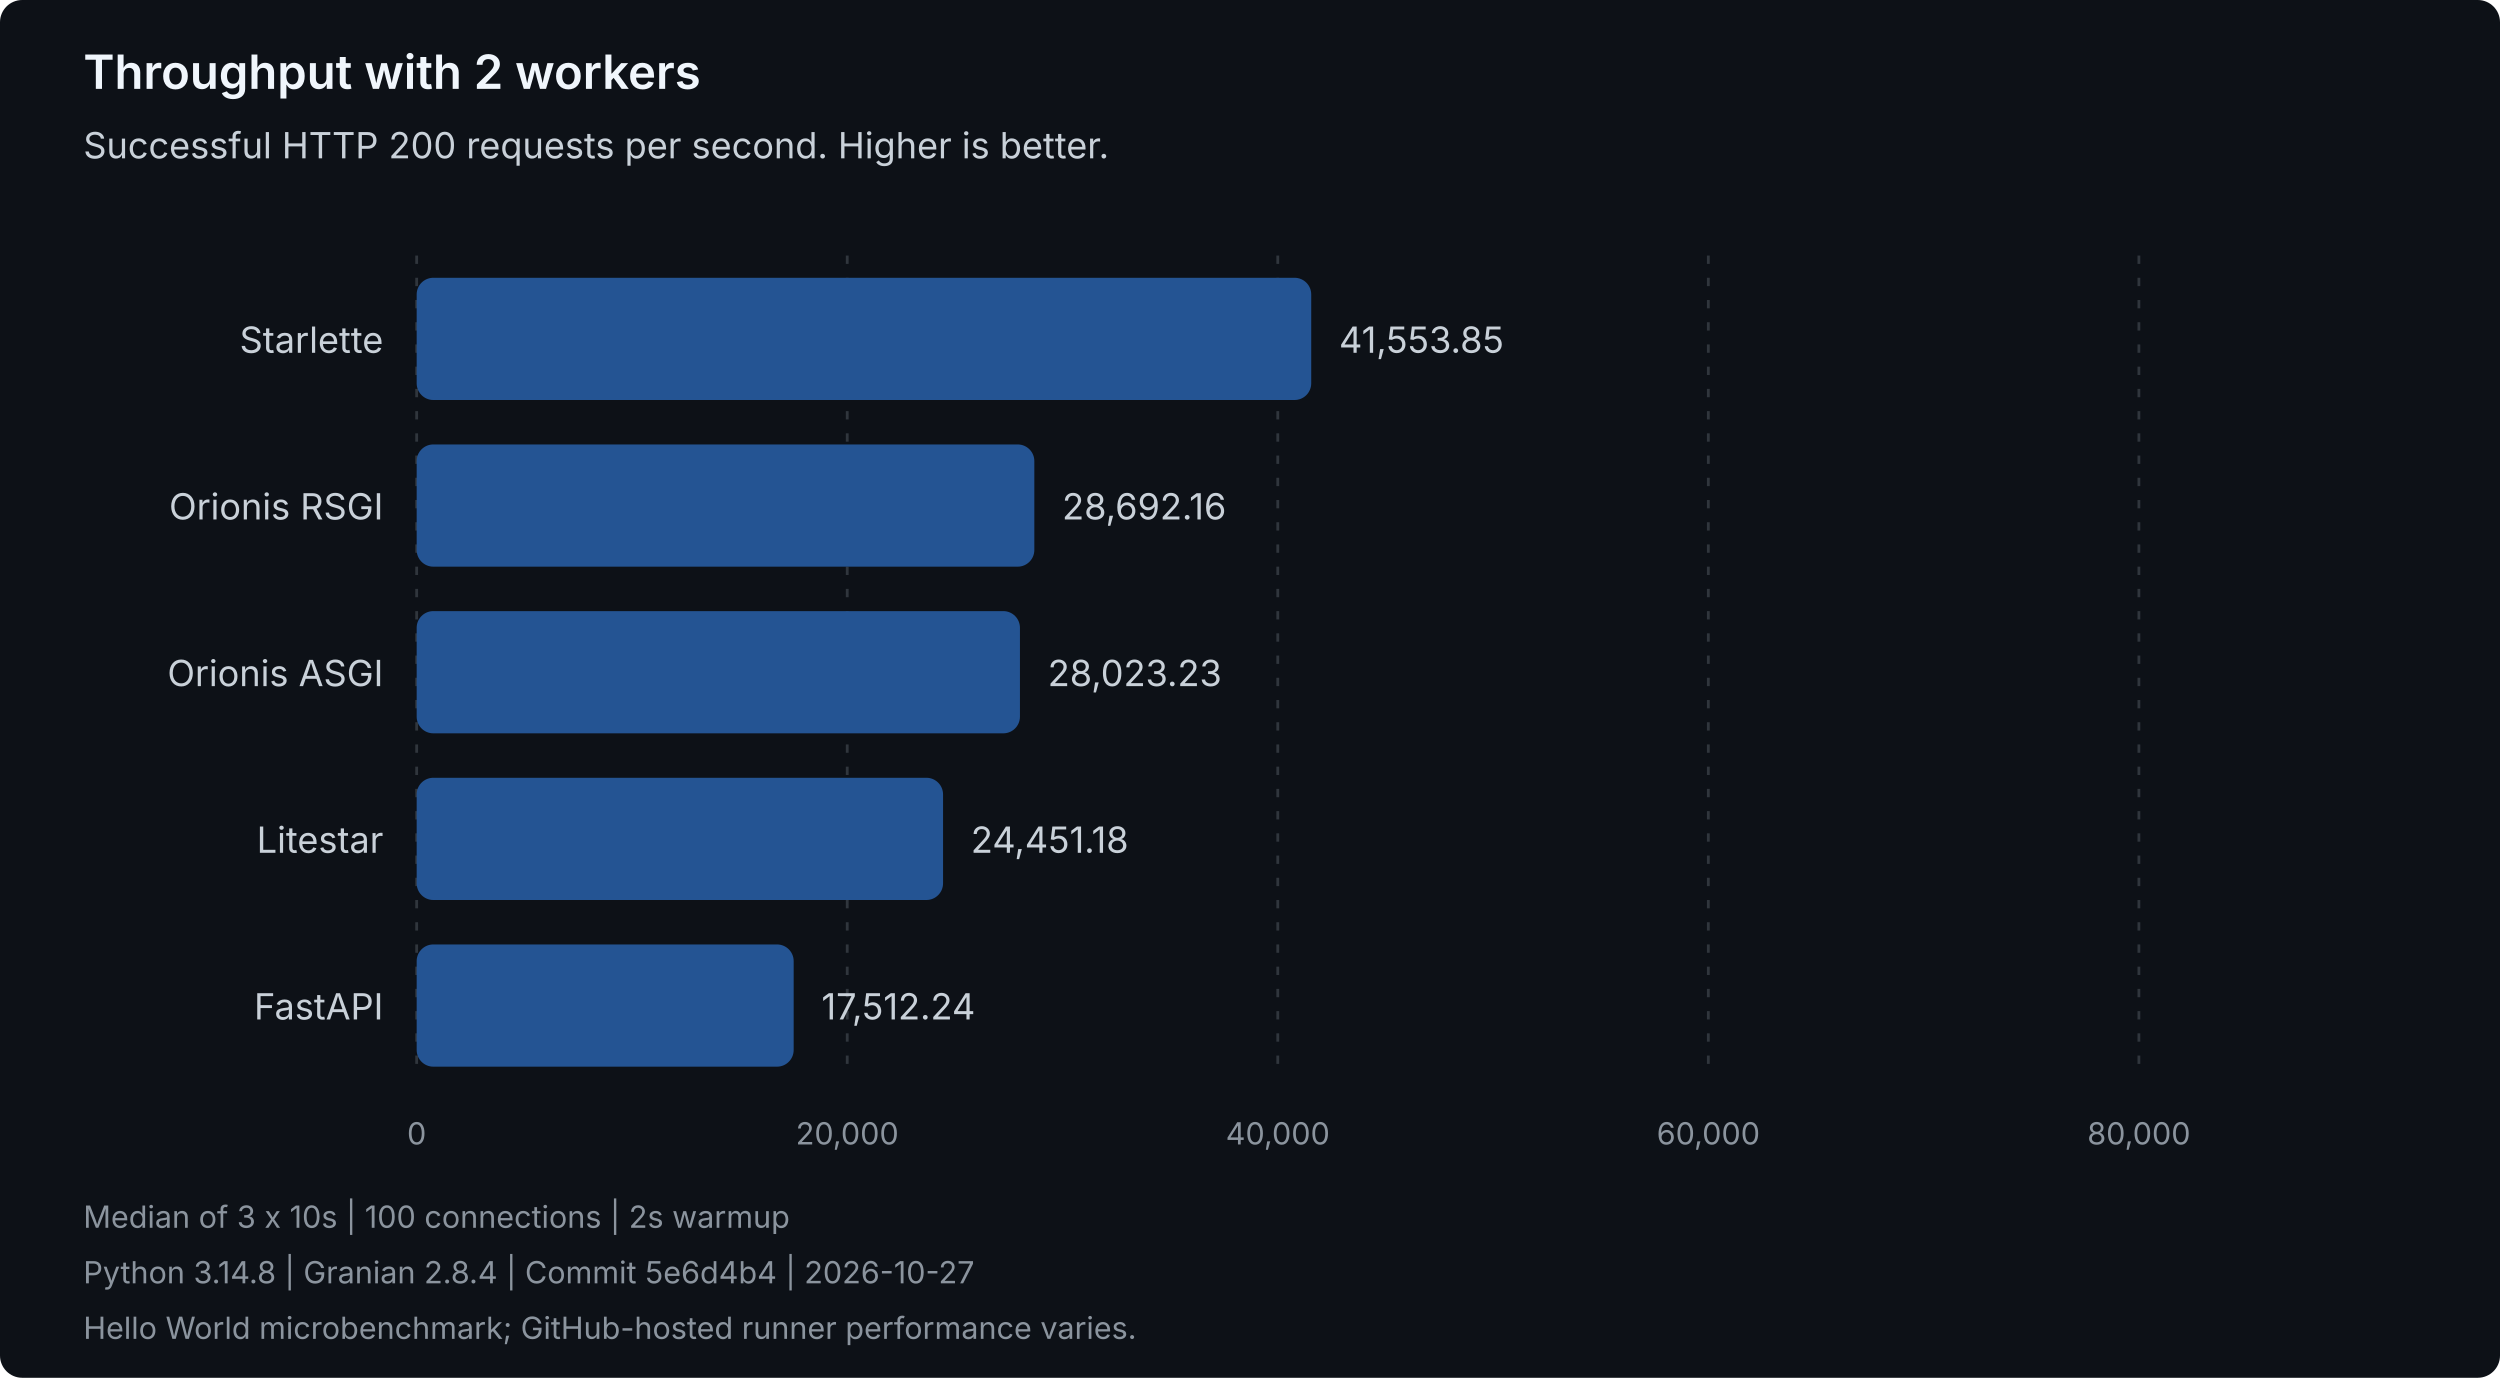
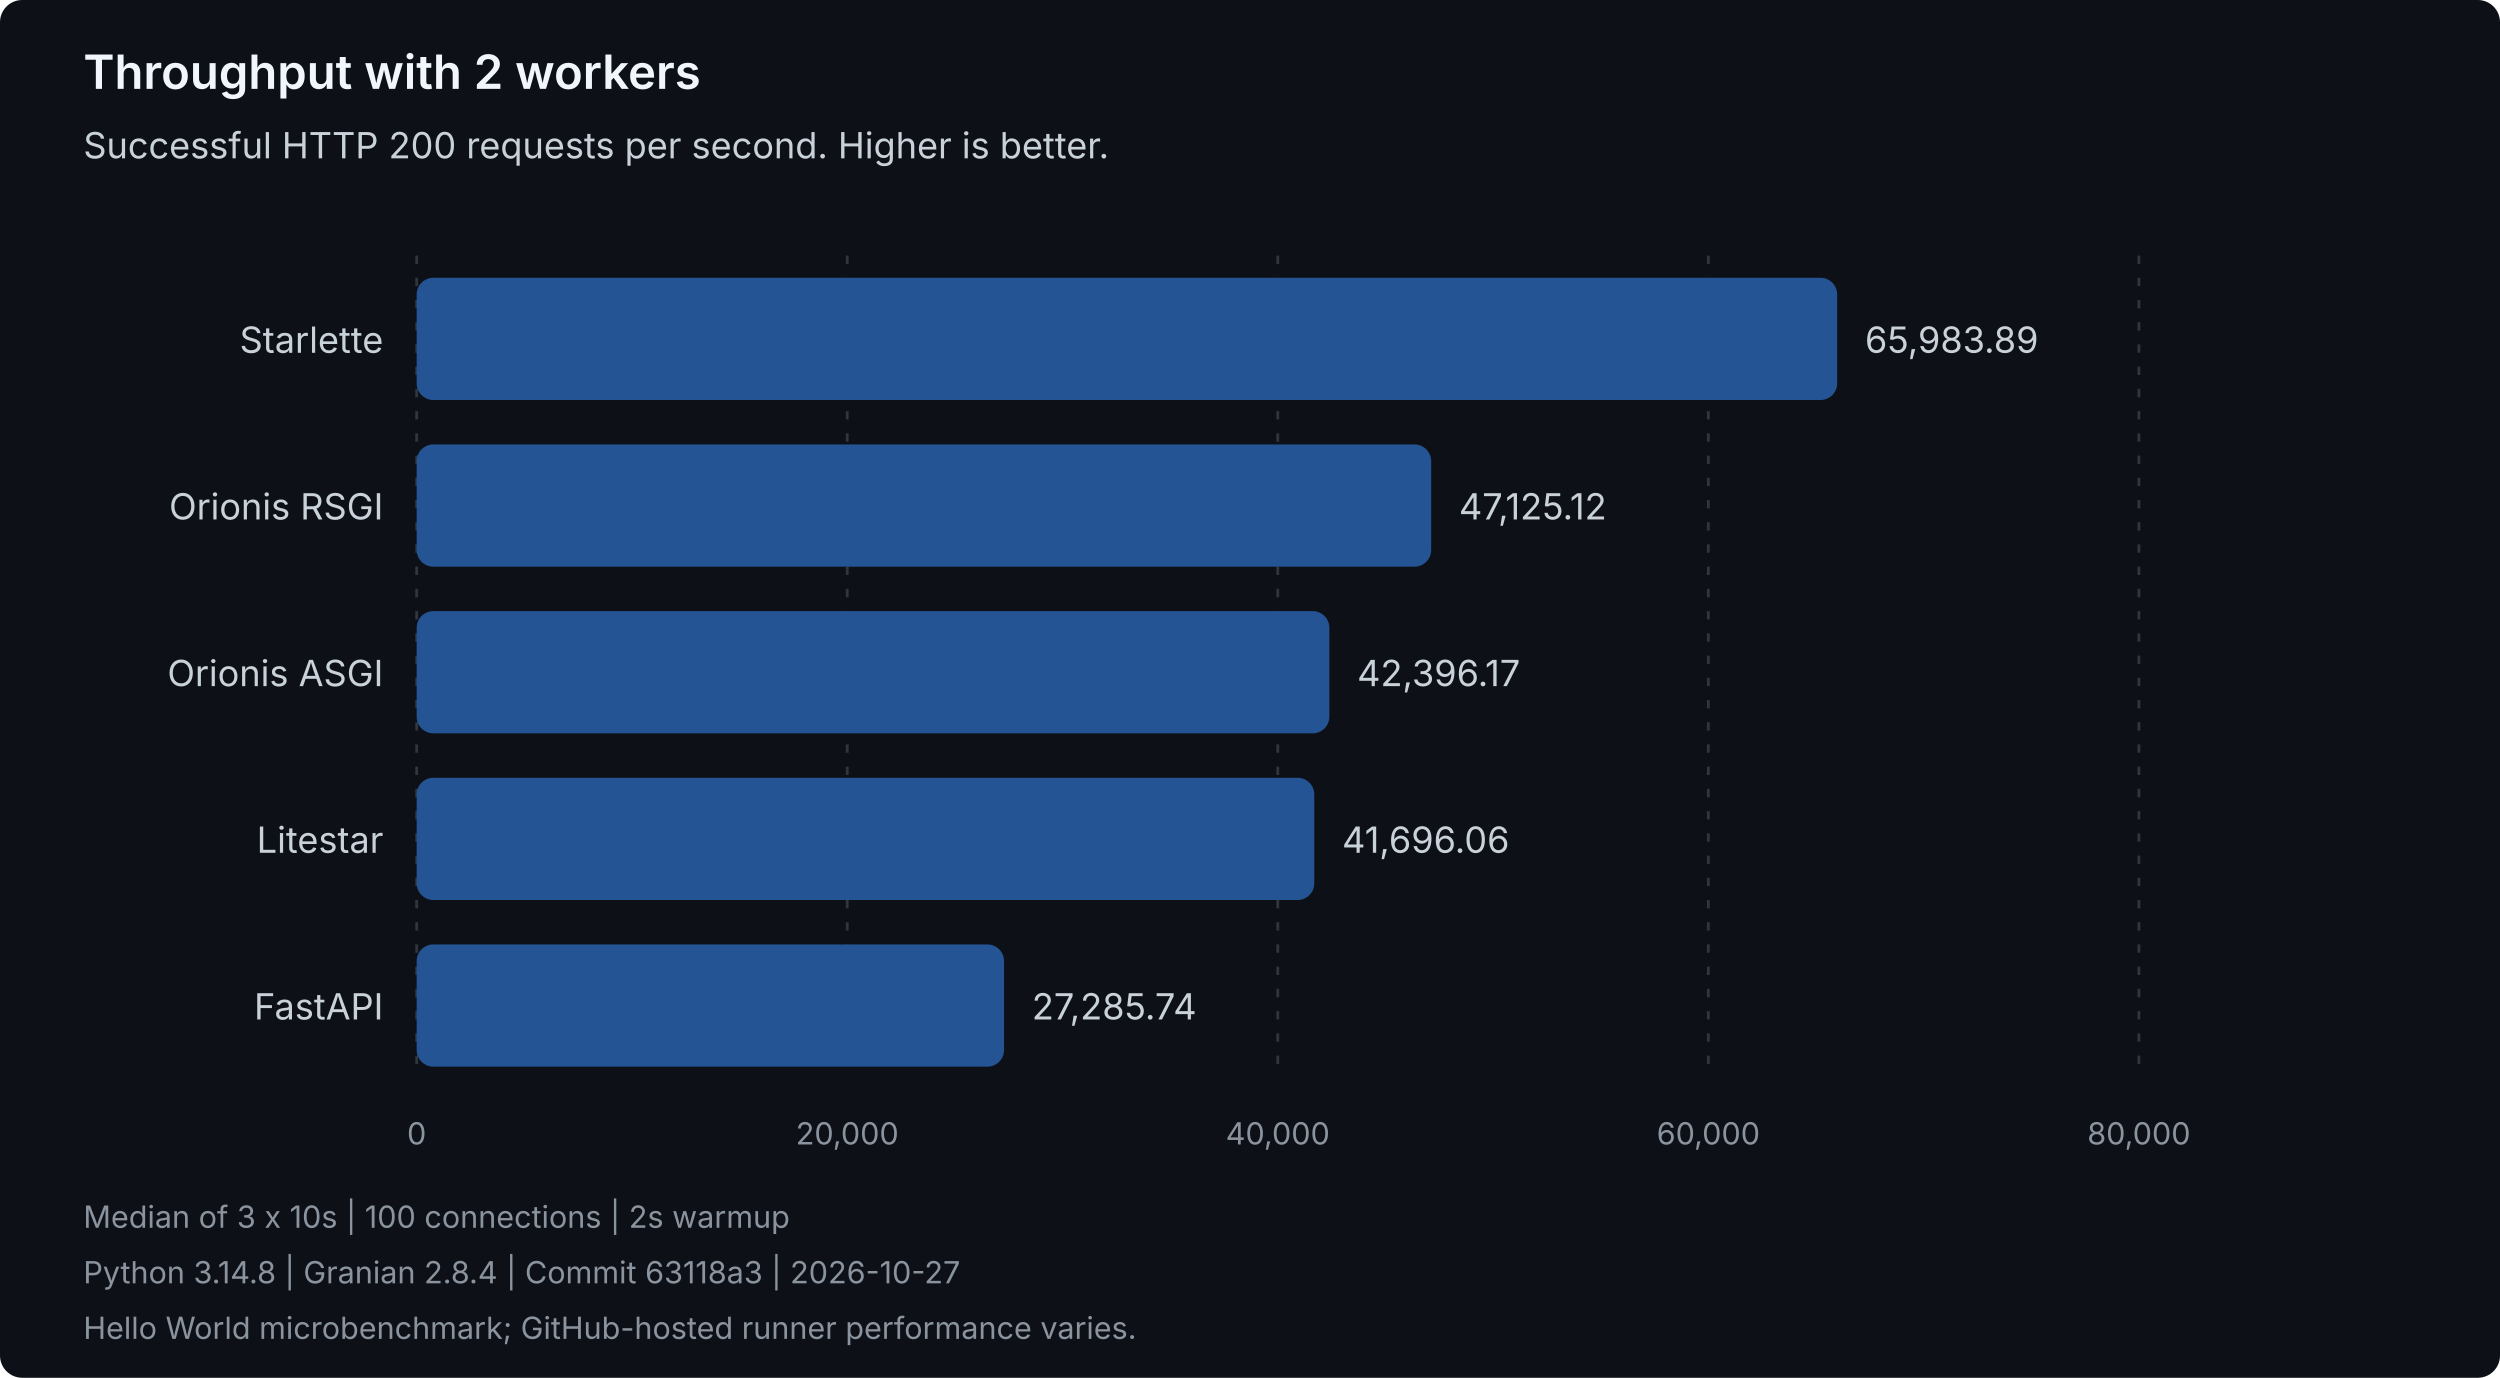
<svg xmlns="http://www.w3.org/2000/svg" width="900" height="496" viewBox="0 0 900 496" role="img" aria-labelledby="title description">
  <style>
text { font-family: system-ui, -apple-system, 'Segoe UI', sans-serif; }
.heading { fill: #f0f6fc; font-size: 17px; font-weight: 600; }
.label { fill: #c9d1d9; font-size: 13px; }
.muted { fill: #8b949e; font-size: 11px; }
.grid { stroke: #30363d; stroke-dasharray: 3 5; }
.bar { fill: #245493; }
</style>
  <rect width="900" height="496" rx="8" fill="#0d1117" />
  <text class="heading" x="30" y="32">Throughput with 2 workers</text>
  <text class="label" x="30" y="57">Successful HTTP 200 requests per second. Higher is better.</text>
  <line class="grid" x1="150.00" y1="92" x2="150.00" y2="388" />
  <text class="muted" x="150.00" y="412" text-anchor="middle">0</text>
  <line class="grid" x1="305.00" y1="92" x2="305.00" y2="388" />
  <text class="muted" x="305.00" y="412" text-anchor="middle">20,000</text>
  <line class="grid" x1="460.00" y1="92" x2="460.00" y2="388" />
  <text class="muted" x="460.00" y="412" text-anchor="middle">40,000</text>
  <line class="grid" x1="615.00" y1="92" x2="615.00" y2="388" />
  <text class="muted" x="615.00" y="412" text-anchor="middle">60,000</text>
  <line class="grid" x1="770.00" y1="92" x2="770.00" y2="388" />
  <text class="muted" x="770.00" y="412" text-anchor="middle">80,000</text>
  <g data-framework="starlette">
    <text class="label" x="138" y="127" text-anchor="end">Starlette</text>
-     <rect class="bar" x="150" y="100" width="322.04" height="44" rx="6" />
-     <text class="label" x="482.04" y="127">41,553.85</text>
+     <rect class="bar" x="150" y="100" width="511.38" height="44" rx="6" />
+     <text class="label" x="671.38" y="127">65,983.89</text>
  </g>
  <g data-framework="orionis-rsgi">
    <text class="label" x="138" y="187" text-anchor="end">Orionis RSGI</text>
-     <rect class="bar" x="150" y="160" width="222.36" height="44" rx="6" />
-     <text class="label" x="382.36" y="187">28,692.16</text>
+     <rect class="bar" x="150" y="160" width="365.22" height="44" rx="6" />
+     <text class="label" x="525.22" y="187">47,125.12</text>
  </g>
  <g data-framework="orionis-asgi">
    <text class="label" x="138" y="247" text-anchor="end">Orionis ASGI</text>
-     <rect class="bar" x="150" y="220" width="217.18" height="44" rx="6" />
-     <text class="label" x="377.18" y="247">28,023.23</text>
+     <rect class="bar" x="150" y="220" width="328.57" height="44" rx="6" />
+     <text class="label" x="488.57" y="247">42,396.17</text>
  </g>
  <g data-framework="litestar">
    <text class="label" x="138" y="307" text-anchor="end">Litestar</text>
-     <rect class="bar" x="150" y="280" width="189.50" height="44" rx="6" />
-     <text class="label" x="349.50" y="307">24,451.18</text>
+     <rect class="bar" x="150" y="280" width="323.14" height="44" rx="6" />
+     <text class="label" x="483.14" y="307">41,696.06</text>
  </g>
  <g data-framework="fastapi">
    <text class="label" x="138" y="367" text-anchor="end">FastAPI</text>
-     <rect class="bar" x="150" y="340" width="135.72" height="44" rx="6" />
-     <text class="label" x="295.72" y="367">17,512.24</text>
+     <rect class="bar" x="150" y="340" width="211.46" height="44" rx="6" />
+     <text class="label" x="371.46" y="367">27,285.74</text>
  </g>
  <text class="muted" x="30" y="442">Median of 3 x 10s | 100 connections | 2s warmup</text>
-   <text class="muted" x="30" y="462">Python 3.14.8 | Granian 2.8.4 | Commit 5e6d4b4 | 2026-10-27</text>
+   <text class="muted" x="30" y="462">Python 3.14.8 | Granian 2.8.4 | Commit 63118a3 | 2026-10-27</text>
  <text class="muted" x="30" y="482">Hello World microbenchmark; GitHub-hosted runner performance varies.</text>
</svg>
